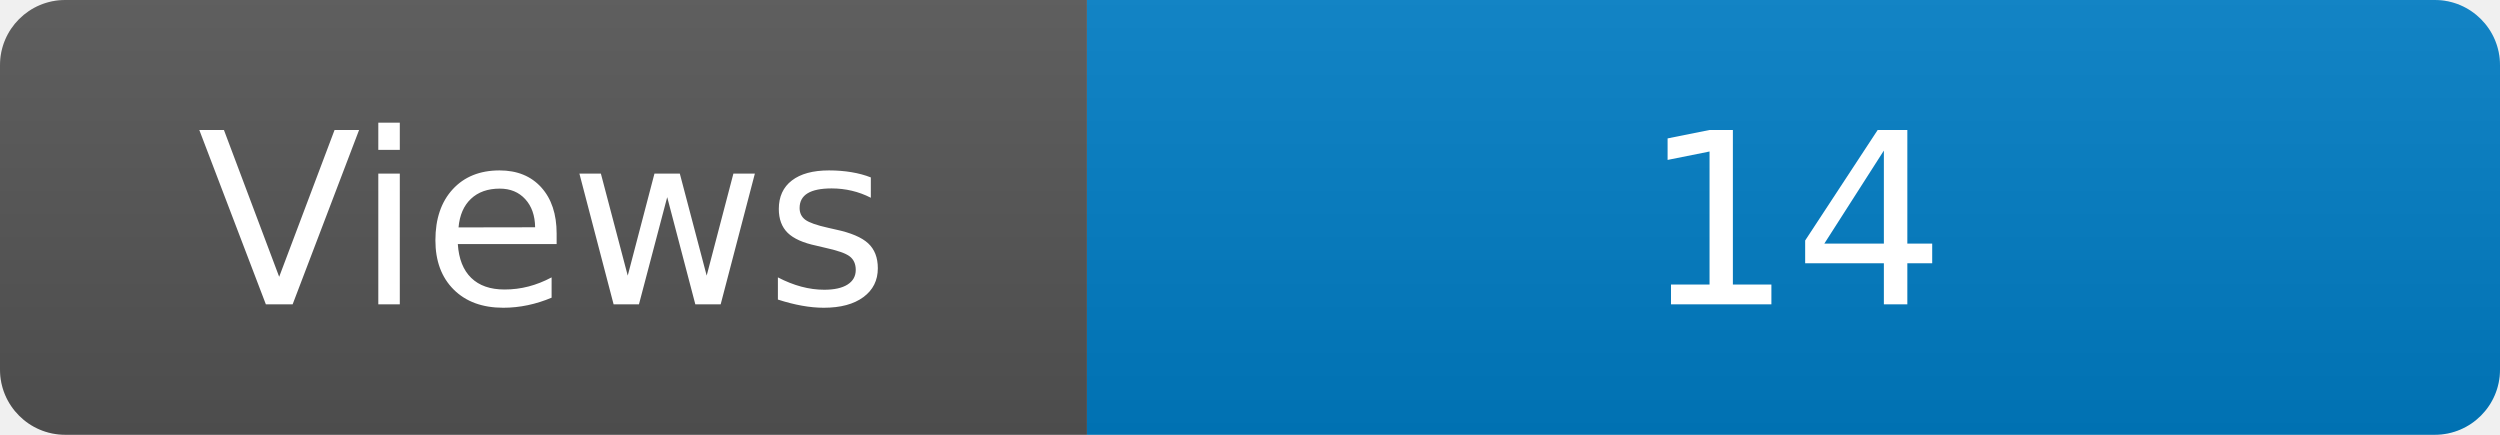
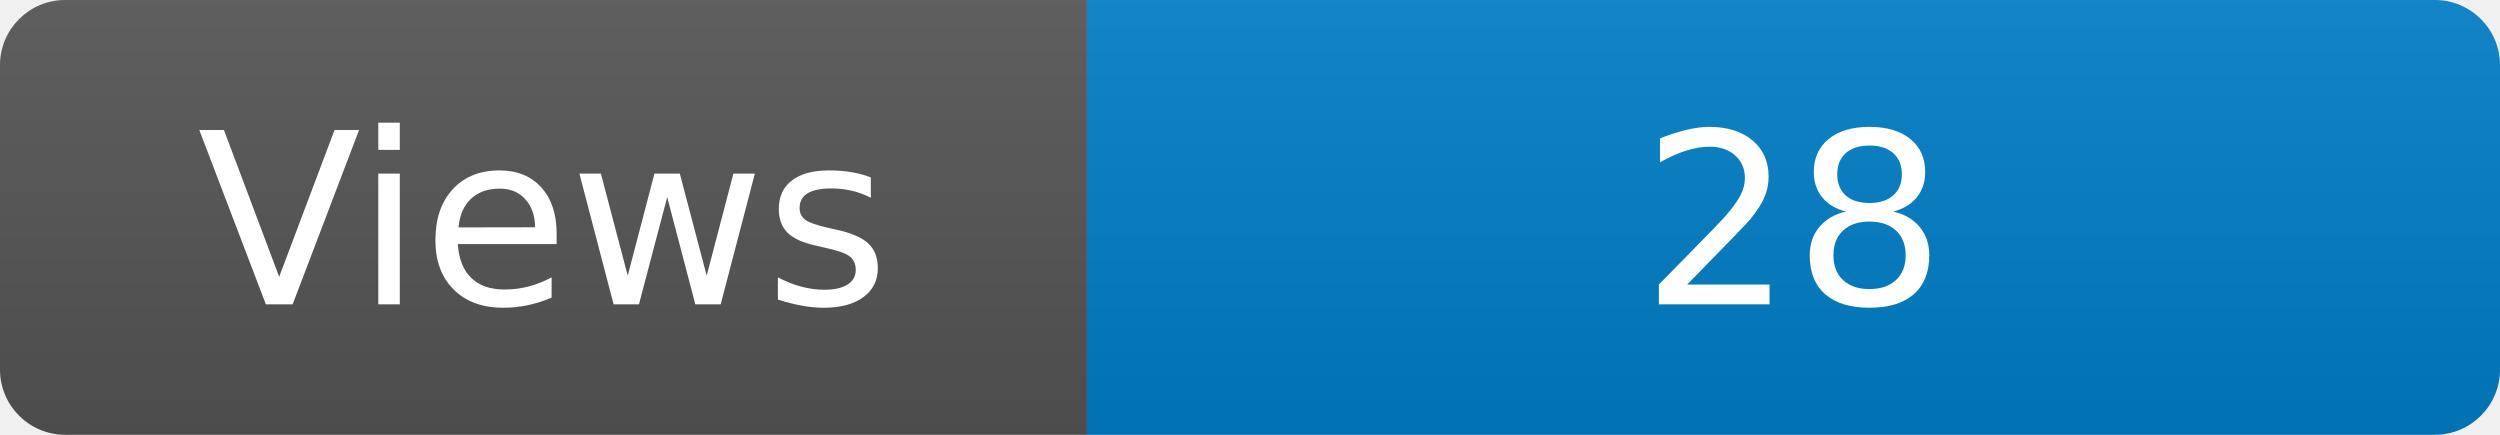
<svg xmlns="http://www.w3.org/2000/svg" width="115" height="20" role="img" aria-label="Maintained?: yes">
  <linearGradient id="s" x2="0" y2="100%">
    <stop offset="0" stop-color="#bbb" stop-opacity=".1" />
    <stop offset="1" stop-opacity=".1" />
  </linearGradient>
  <clipPath id="r">
    <rect width="115" height="20" rx="3" fill="#fff" />
  </clipPath>
  <g clip-path="url(#r)">
    <rect width="50" height="20" fill="#555" />
    <rect x="50" width="160" height="20" fill="#007ec6" />
    <rect width="115" height="20" fill="url(#s)" />
  </g>
  <g fill="#fff" text-anchor="middle" font-family="Verdana,Geneva,DejaVu Sans,sans-serif" font-size="110">
    <text x="250" y="140" transform="scale(.1)" fill="#fff">Views</text>
-     <text x="825" y="140" transform="scale(.1)" fill="#fff">14</text>
+     <text x="825" y="140" transform="scale(.1)" fill="#fff">28</text>
  </g>
</svg>
